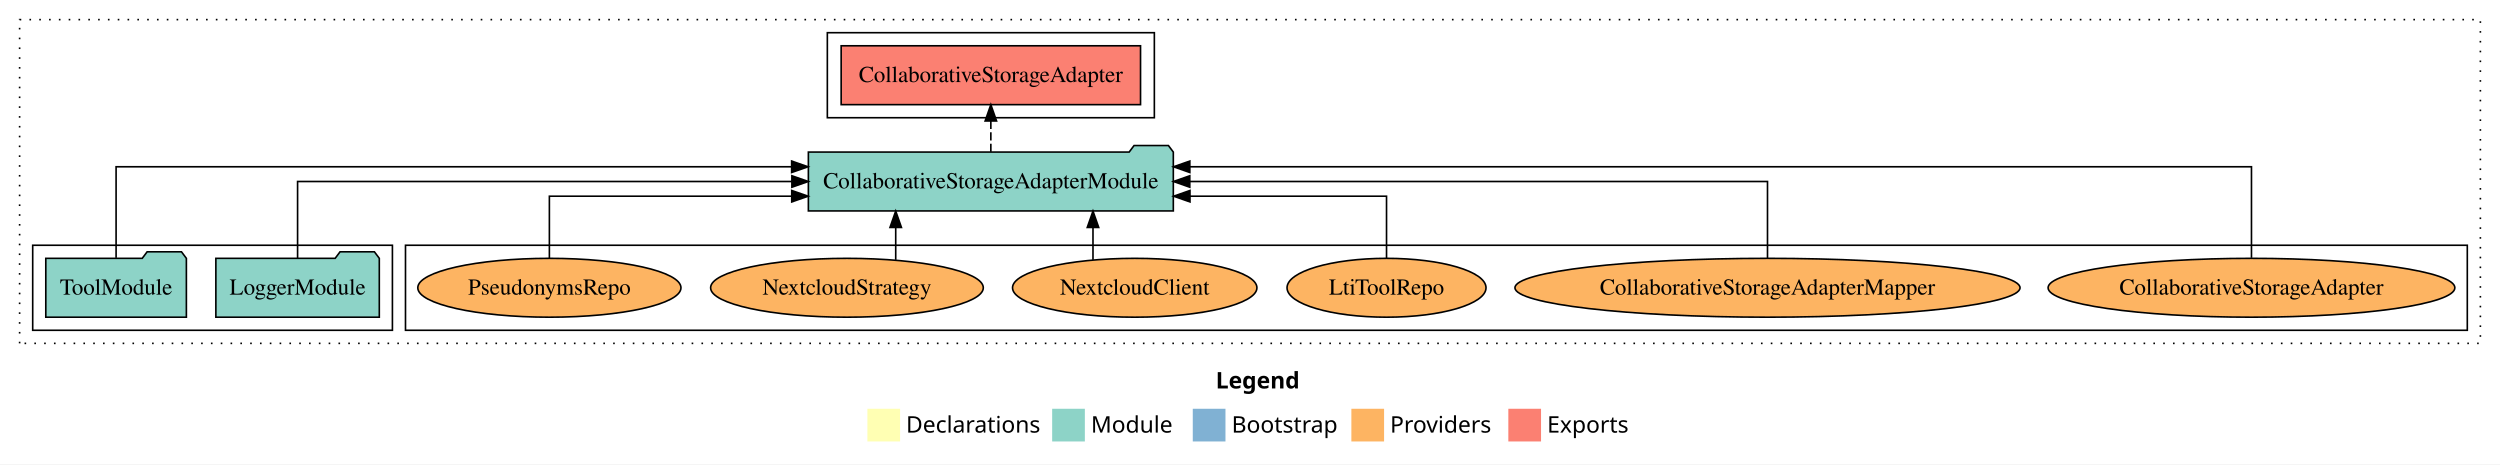
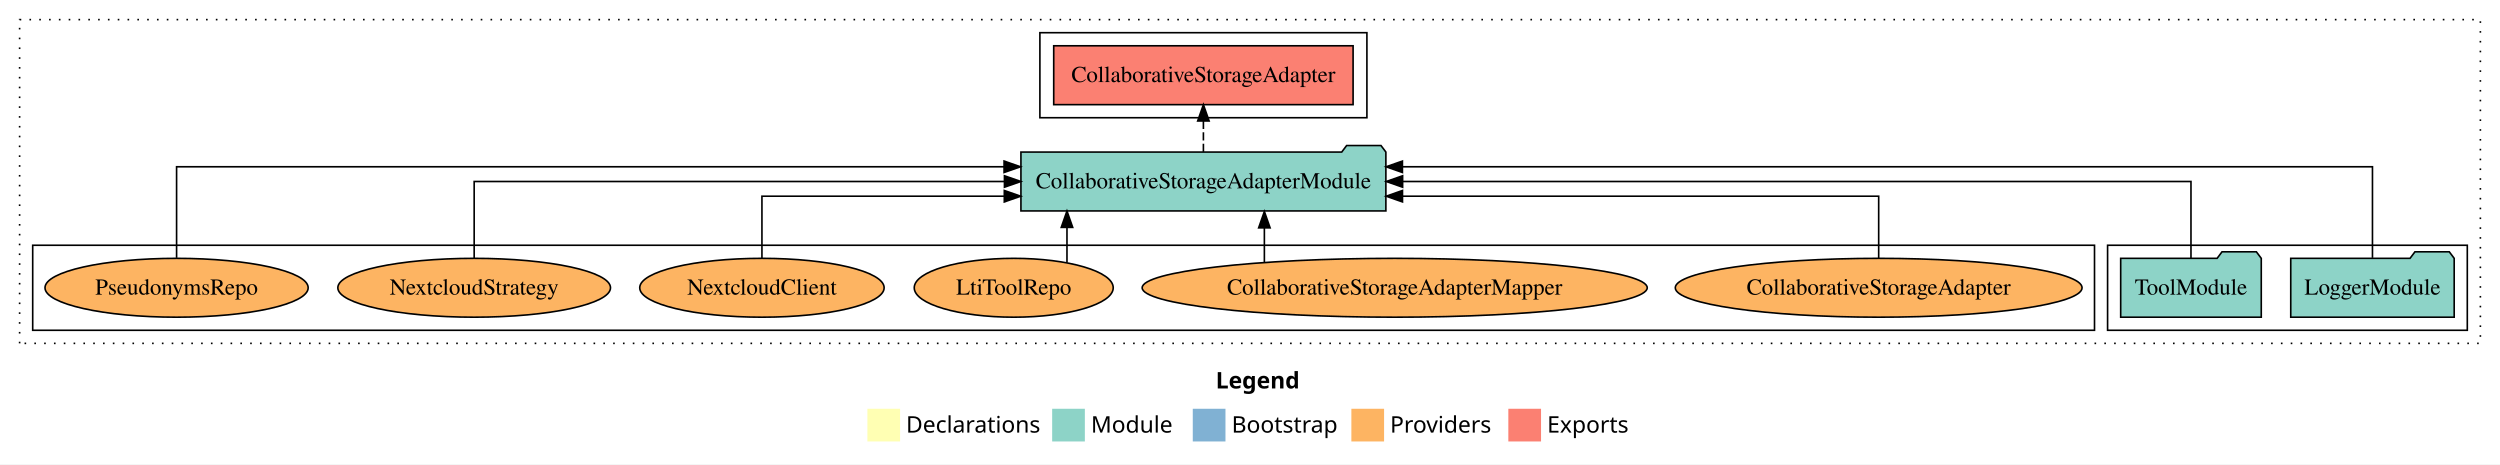
<svg xmlns="http://www.w3.org/2000/svg" width="1529pt" height="284pt" viewBox="0.00 0.00 1529.00 284.00">
  <g id="graph0" class="graph" transform="scale(1 1) rotate(0) translate(4 280)">
    <polygon fill="white" stroke="transparent" points="-4,4 -4,-280 1525,-280 1525,4 -4,4" />
    <text text-anchor="start" x="739.51" y="-42.4" font-family="Times-12" font-weight="bold" font-size="14.00">Legend</text>
    <polygon fill="#ffffb3" stroke="transparent" points="526.5,-10 526.5,-30 546.5,-30 546.5,-10 526.5,-10" />
    <text text-anchor="start" x="550.13" y="-15.4" font-family="Times-12" font-size="14.00">  Declarations</text>
    <polygon fill="#8dd3c7" stroke="transparent" points="639.5,-10 639.5,-30 659.5,-30 659.5,-10 639.5,-10" />
    <text text-anchor="start" x="663.23" y="-15.4" font-family="Times-12" font-size="14.00">  Module</text>
    <polygon fill="#80b1d3" stroke="transparent" points="725.5,-10 725.5,-30 745.5,-30 745.5,-10 725.5,-10" />
    <text text-anchor="start" x="749.28" y="-15.4" font-family="Times-12" font-size="14.00">  Bootstrap</text>
    <polygon fill="#fdb462" stroke="transparent" points="822.5,-10 822.5,-30 842.5,-30 842.5,-10 822.5,-10" />
    <text text-anchor="start" x="846.17" y="-15.4" font-family="Times-12" font-size="14.00">  Providers</text>
    <polygon fill="#fb8072" stroke="transparent" points="918.5,-10 918.5,-30 938.5,-30 938.5,-10 918.5,-10" />
    <text text-anchor="start" x="942.23" y="-15.4" font-family="Times-12" font-size="14.00">  Exports</text>
    <g id="clust1" class="cluster">
      <polygon fill="none" stroke="black" stroke-dasharray="1,5" points="8,-70 8,-268 1513,-268 1513,-70 8,-70" />
    </g>
-     <g id="clust6" class="cluster">
-       <polygon fill="none" stroke="black" points="244,-78 244,-130 1505,-130 1505,-78 244,-78" />
-     </g>
    <g id="clust4" class="cluster">
-       <polygon fill="none" stroke="black" points="502,-208 502,-260 702,-260 702,-208 502,-208" />
+       <polygon fill="none" stroke="black" points="632,-208 632,-260 832,-260 832,-208 632,-208" />
    </g>
    <g id="clust3" class="cluster">
-       <polygon fill="none" stroke="black" points="16,-78 16,-130 236,-130 236,-78 16,-78" />
+       <polygon fill="none" stroke="black" points="1285,-78 1285,-130 1505,-130 1505,-78 1285,-78" />
+     </g>
+     <g id="clust6" class="cluster">
+       <polygon fill="none" stroke="black" points="16,-78 16,-130 1277,-130 1277,-78 16,-78" />
    </g>
    <g id="node1" class="node">
-       <polygon fill="#8dd3c7" stroke="black" points="227.98,-122 224.98,-126 203.98,-126 200.98,-122 128.02,-122 128.02,-86 227.98,-86 227.98,-122" />
-       <text text-anchor="middle" x="178" y="-99.8" font-family="Times,serif" font-size="14.00">LoggerModule</text>
+       <polygon fill="#8dd3c7" stroke="black" points="1496.98,-122 1493.98,-126 1472.98,-126 1469.98,-122 1397.02,-122 1397.02,-86 1496.98,-86 1496.98,-122" />
+       <text text-anchor="middle" x="1447" y="-99.8" font-family="Times,serif" font-size="14.00">LoggerModule</text>
    </g>
    <g id="node3" class="node">
-       <polygon fill="#8dd3c7" stroke="black" points="713.6,-187 710.6,-191 689.6,-191 686.6,-187 490.4,-187 490.4,-151 713.6,-151 713.6,-187" />
-       <text text-anchor="middle" x="602" y="-164.8" font-family="Times,serif" font-size="14.00">CollaborativeStorageAdapterModule</text>
+       <polygon fill="#8dd3c7" stroke="black" points="843.6,-187 840.6,-191 819.6,-191 816.6,-187 620.4,-187 620.4,-151 843.6,-151 843.6,-187" />
+       <text text-anchor="middle" x="732" y="-164.8" font-family="Times,serif" font-size="14.00">CollaborativeStorageAdapterModule</text>
    </g>
    <g id="edge1" class="edge">
-       <path fill="none" stroke="black" d="M178,-122.11C178,-141.34 178,-169 178,-169 178,-169 480.32,-169 480.32,-169" />
-       <polygon fill="black" stroke="black" points="480.32,-172.5 490.32,-169 480.32,-165.5 480.32,-172.5" />
+       <path fill="none" stroke="black" d="M1447,-122.29C1447,-144.21 1447,-178 1447,-178 1447,-178 853.72,-178 853.72,-178" />
+       <polygon fill="black" stroke="black" points="853.72,-174.5 843.72,-178 853.72,-181.5 853.72,-174.5" />
    </g>
    <g id="node2" class="node">
-       <polygon fill="#8dd3c7" stroke="black" points="109.99,-122 106.99,-126 85.99,-126 82.99,-122 24.01,-122 24.01,-86 109.99,-86 109.99,-122" />
-       <text text-anchor="middle" x="67" y="-99.8" font-family="Times,serif" font-size="14.00">ToolModule</text>
+       <polygon fill="#8dd3c7" stroke="black" points="1378.99,-122 1375.99,-126 1354.99,-126 1351.99,-122 1293.01,-122 1293.01,-86 1378.99,-86 1378.99,-122" />
+       <text text-anchor="middle" x="1336" y="-99.8" font-family="Times,serif" font-size="14.00">ToolModule</text>
    </g>
    <g id="edge2" class="edge">
-       <path fill="none" stroke="black" d="M67,-122.29C67,-144.21 67,-178 67,-178 67,-178 480.17,-178 480.17,-178" />
-       <polygon fill="black" stroke="black" points="480.17,-181.5 490.17,-178 480.17,-174.5 480.17,-181.5" />
+       <path fill="none" stroke="black" d="M1336,-122.11C1336,-141.34 1336,-169 1336,-169 1336,-169 853.84,-169 853.84,-169" />
+       <polygon fill="black" stroke="black" points="853.84,-165.5 843.84,-169 853.84,-172.5 853.84,-165.5" />
    </g>
    <g id="node4" class="node">
-       <polygon fill="#fb8072" stroke="black" points="693.55,-252 510.45,-252 510.45,-216 693.55,-216 693.55,-252" />
-       <text text-anchor="middle" x="602" y="-229.8" font-family="Times,serif" font-size="14.00">CollaborativeStorageAdapter </text>
+       <polygon fill="#fb8072" stroke="black" points="823.55,-252 640.45,-252 640.45,-216 823.55,-216 823.55,-252" />
+       <text text-anchor="middle" x="732" y="-229.8" font-family="Times,serif" font-size="14.00">CollaborativeStorageAdapter </text>
    </g>
    <g id="edge3" class="edge">
-       <path fill="none" stroke="black" stroke-dasharray="5,2" d="M602,-187.11C602,-187.11 602,-205.99 602,-205.99" />
-       <polygon fill="black" stroke="black" points="598.5,-205.99 602,-215.99 605.5,-205.99 598.5,-205.99" />
+       <path fill="none" stroke="black" stroke-dasharray="5,2" d="M732,-187.11C732,-187.11 732,-205.99 732,-205.99" />
+       <polygon fill="black" stroke="black" points="728.5,-205.99 732,-215.99 735.5,-205.99 728.5,-205.99" />
    </g>
    <g id="node5" class="node">
-       <ellipse fill="#fdb462" stroke="black" cx="1373" cy="-104" rx="124.4" ry="18" />
-       <text text-anchor="middle" x="1373" y="-99.8" font-family="Times,serif" font-size="14.00">CollaborativeStorageAdapter</text>
+       <ellipse fill="#fdb462" stroke="black" cx="1145" cy="-104" rx="124.4" ry="18" />
+       <text text-anchor="middle" x="1145" y="-99.8" font-family="Times,serif" font-size="14.00">CollaborativeStorageAdapter</text>
    </g>
    <g id="edge4" class="edge">
-       <path fill="none" stroke="black" d="M1373,-122.29C1373,-144.21 1373,-178 1373,-178 1373,-178 723.7,-178 723.7,-178" />
-       <polygon fill="black" stroke="black" points="723.7,-174.5 713.7,-178 723.7,-181.5 723.7,-174.5" />
+       <path fill="none" stroke="black" d="M1145,-122.03C1145,-138.4 1145,-160 1145,-160 1145,-160 853.76,-160 853.76,-160" />
+       <polygon fill="black" stroke="black" points="853.76,-156.5 843.76,-160 853.76,-163.5 853.76,-156.5" />
    </g>
    <g id="node6" class="node">
-       <ellipse fill="#fdb462" stroke="black" cx="1077" cy="-104" rx="154.45" ry="18" />
-       <text text-anchor="middle" x="1077" y="-99.8" font-family="Times,serif" font-size="14.00">CollaborativeStorageAdapterMapper</text>
+       <ellipse fill="#fdb462" stroke="black" cx="849" cy="-104" rx="154.45" ry="18" />
+       <text text-anchor="middle" x="849" y="-99.8" font-family="Times,serif" font-size="14.00">CollaborativeStorageAdapterMapper</text>
    </g>
    <g id="edge5" class="edge">
-       <path fill="none" stroke="black" d="M1077,-122.11C1077,-141.34 1077,-169 1077,-169 1077,-169 723.67,-169 723.67,-169" />
-       <polygon fill="black" stroke="black" points="723.67,-165.5 713.67,-169 723.67,-172.5 723.67,-165.5" />
+       <path fill="none" stroke="black" d="M769.29,-119.73C769.29,-119.73 769.29,-140.65 769.29,-140.65" />
+       <polygon fill="black" stroke="black" points="765.79,-140.65 769.29,-150.65 772.79,-140.65 765.79,-140.65" />
    </g>
    <g id="node7" class="node">
-       <ellipse fill="#fdb462" stroke="black" cx="844" cy="-104" rx="60.85" ry="18" />
-       <text text-anchor="middle" x="844" y="-99.8" font-family="Times,serif" font-size="14.00">LtiToolRepo</text>
+       <ellipse fill="#fdb462" stroke="black" cx="616" cy="-104" rx="60.85" ry="18" />
+       <text text-anchor="middle" x="616" y="-99.8" font-family="Times,serif" font-size="14.00">LtiToolRepo</text>
    </g>
    <g id="edge6" class="edge">
-       <path fill="none" stroke="black" d="M844,-122.03C844,-138.4 844,-160 844,-160 844,-160 723.79,-160 723.79,-160" />
-       <polygon fill="black" stroke="black" points="723.79,-156.5 713.79,-160 723.79,-163.5 723.79,-156.5" />
+       <path fill="none" stroke="black" d="M648.56,-119.4C648.56,-119.4 648.56,-140.94 648.56,-140.94" />
+       <polygon fill="black" stroke="black" points="645.06,-140.94 648.56,-150.94 652.06,-140.94 645.06,-140.94" />
    </g>
    <g id="node8" class="node">
-       <ellipse fill="#fdb462" stroke="black" cx="690" cy="-104" rx="74.74" ry="18" />
-       <text text-anchor="middle" x="690" y="-99.8" font-family="Times,serif" font-size="14.00">NextcloudClient</text>
+       <ellipse fill="#fdb462" stroke="black" cx="462" cy="-104" rx="74.74" ry="18" />
+       <text text-anchor="middle" x="462" y="-99.8" font-family="Times,serif" font-size="14.00">NextcloudClient</text>
    </g>
    <g id="edge7" class="edge">
-       <path fill="none" stroke="black" d="M664.47,-121.08C664.47,-121.08 664.47,-140.9 664.47,-140.9" />
-       <polygon fill="black" stroke="black" points="660.97,-140.9 664.47,-150.9 667.97,-140.9 660.97,-140.9" />
+       <path fill="none" stroke="black" d="M462,-122.03C462,-138.4 462,-160 462,-160 462,-160 610.23,-160 610.23,-160" />
+       <polygon fill="black" stroke="black" points="610.23,-163.5 620.23,-160 610.23,-156.5 610.23,-163.5" />
    </g>
    <g id="node9" class="node">
-       <ellipse fill="#fdb462" stroke="black" cx="514" cy="-104" rx="83.39" ry="18" />
-       <text text-anchor="middle" x="514" y="-99.8" font-family="Times,serif" font-size="14.00">NextcloudStrategy</text>
+       <ellipse fill="#fdb462" stroke="black" cx="286" cy="-104" rx="83.39" ry="18" />
+       <text text-anchor="middle" x="286" y="-99.8" font-family="Times,serif" font-size="14.00">NextcloudStrategy</text>
    </g>
    <g id="edge8" class="edge">
-       <path fill="none" stroke="black" d="M543.82,-121.08C543.82,-121.08 543.82,-140.9 543.82,-140.9" />
-       <polygon fill="black" stroke="black" points="540.32,-140.9 543.82,-150.9 547.32,-140.9 540.32,-140.9" />
+       <path fill="none" stroke="black" d="M286,-122.11C286,-141.34 286,-169 286,-169 286,-169 610.32,-169 610.32,-169" />
+       <polygon fill="black" stroke="black" points="610.32,-172.5 620.32,-169 610.32,-165.5 610.32,-172.5" />
    </g>
    <g id="node10" class="node">
-       <ellipse fill="#fdb462" stroke="black" cx="332" cy="-104" rx="80.48" ry="18" />
-       <text text-anchor="middle" x="332" y="-99.8" font-family="Times,serif" font-size="14.00">PseudonymsRepo</text>
+       <ellipse fill="#fdb462" stroke="black" cx="104" cy="-104" rx="80.48" ry="18" />
+       <text text-anchor="middle" x="104" y="-99.8" font-family="Times,serif" font-size="14.00">PseudonymsRepo</text>
    </g>
    <g id="edge9" class="edge">
-       <path fill="none" stroke="black" d="M332,-122.03C332,-138.4 332,-160 332,-160 332,-160 480.23,-160 480.23,-160" />
-       <polygon fill="black" stroke="black" points="480.23,-163.5 490.23,-160 480.23,-156.5 480.23,-163.5" />
+       <path fill="none" stroke="black" d="M104,-122.29C104,-144.21 104,-178 104,-178 104,-178 610.09,-178 610.09,-178" />
+       <polygon fill="black" stroke="black" points="610.09,-181.5 620.09,-178 610.09,-174.5 610.09,-181.5" />
    </g>
  </g>
</svg>
